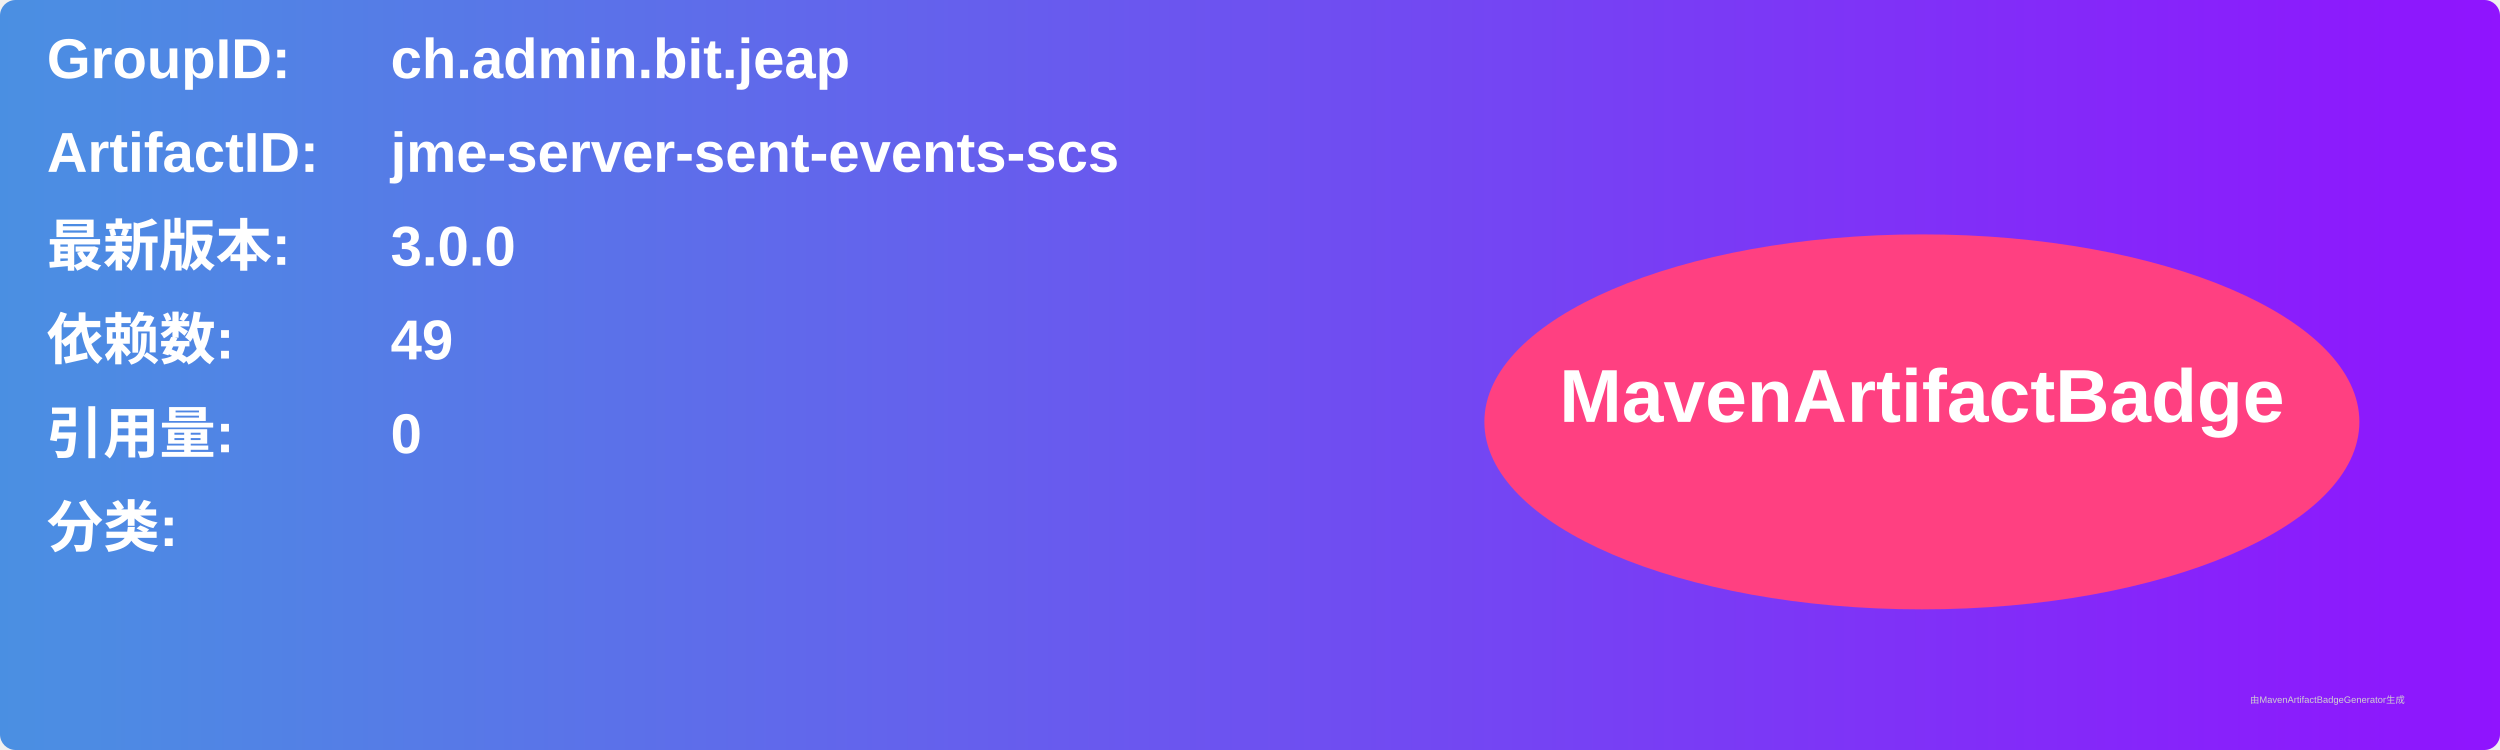
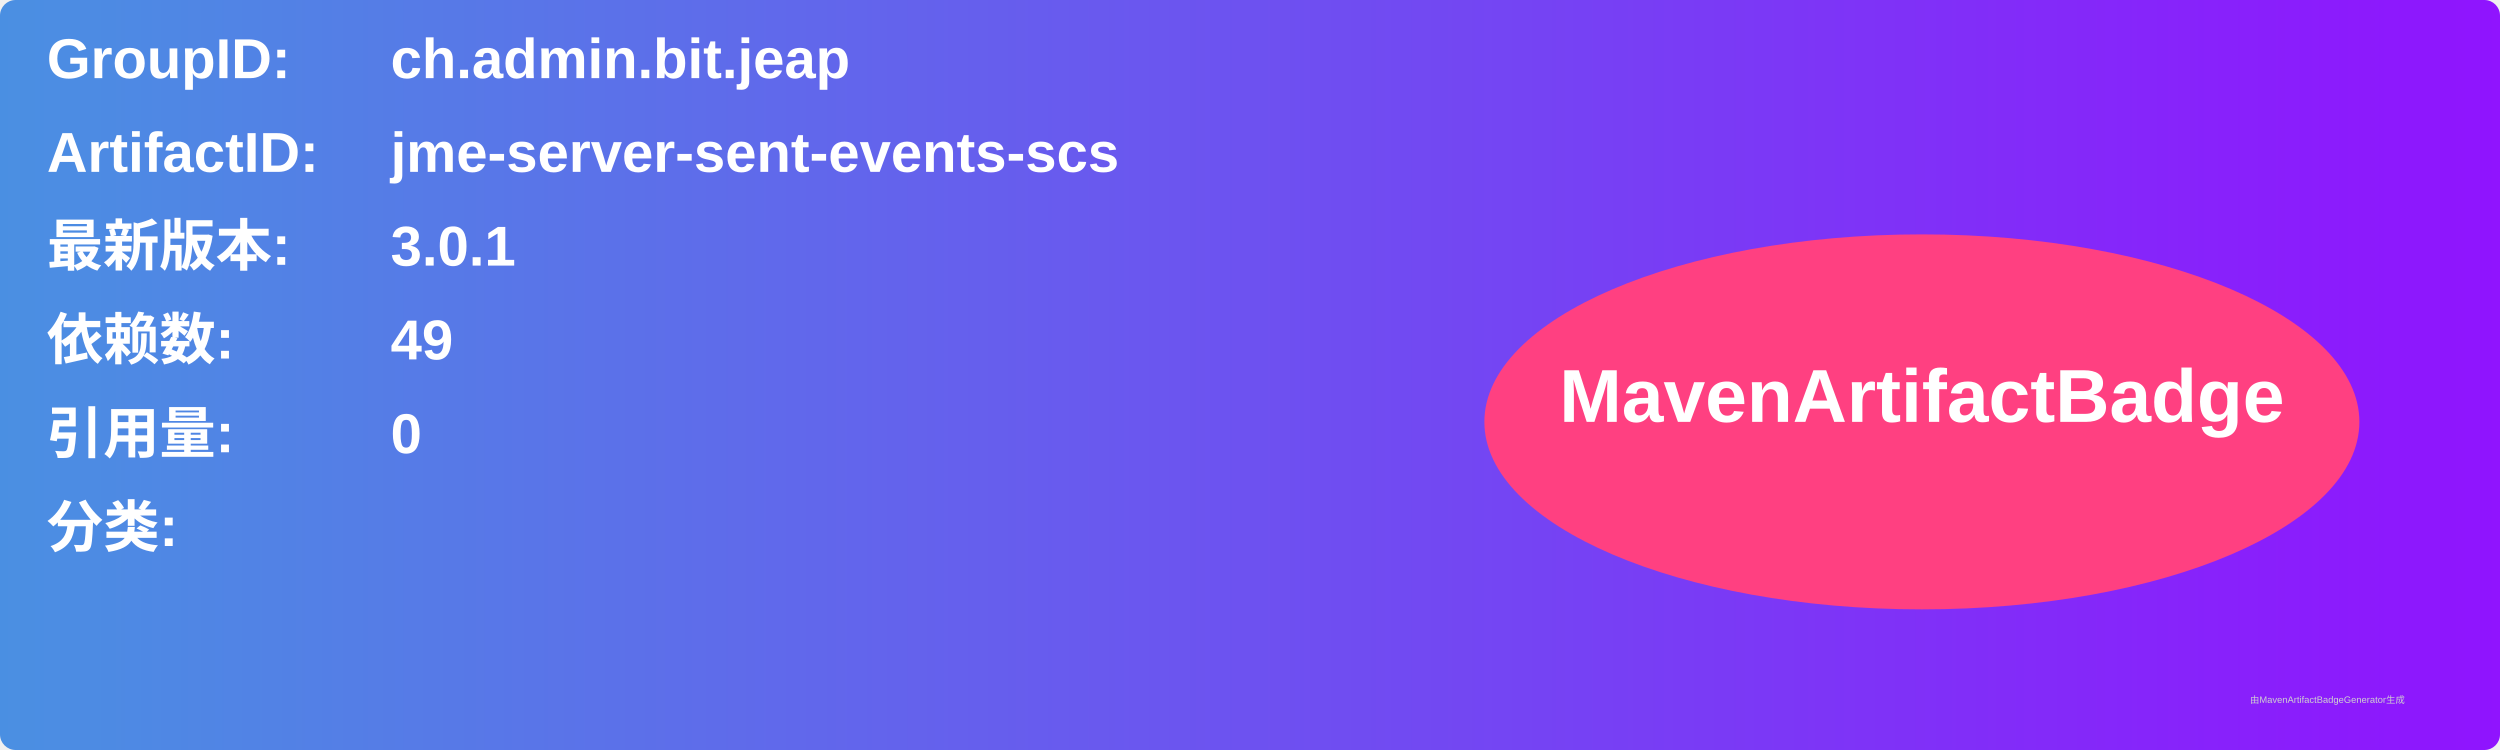
<svg xmlns="http://www.w3.org/2000/svg" width="800" height="240" viewBox="0 0 800 240">
  <linearGradient id="grad" x1="0%" y1="0%" x2="100%" y2="0%">
    <stop offset="0%" stop-color="#4a90e2" />
    <stop offset="100%" stop-color="#9013fe" />
  </linearGradient>
  <rect width="100%" height="100%" rx="5" ry="5" fill="url(#grad)" />
  <g transform="translate(15, 15)">
    <text x="0" y="10" font-family="Arial" font-size="18" fill="white" font-weight="bold" width="260">GroupID:</text>
    <text x="110" y="10" font-family="Arial" font-size="18" fill="white" font-weight="bold" width="460">ch.admin.bit.jeap</text>
    <text x="0" y="40" font-family="Arial" font-size="18" fill="white" font-weight="bold" width="260">ArtifactID:</text>
    <text x="110" y="40" font-family="Arial" font-size="18" fill="white" font-weight="bold" width="460">jme-server-sent-events-scs</text>
    <text x="0" y="70" font-family="Arial" font-size="18" fill="white" font-weight="bold">最新版本:</text>
    <text x="110" y="70" font-family="Arial" font-size="18" fill="white" font-weight="bold">
-       <tspan font-weight="bold">3.0.0</tspan>
+       <tspan font-weight="bold">3.0.1</tspan>
    </text>
    <text x="0" y="100" font-family="Arial" font-size="18" fill="white" font-weight="bold">依赖数: </text>
    <text x="110" y="100" font-family="Arial" font-size="18" fill="white">
      <tspan font-weight="bold">49</tspan>
    </text>
    <text x="0" y="130" font-family="Arial" font-size="18" fill="white" font-weight="bold">引用量: </text>
    <text x="110" y="130" font-family="Arial" font-size="18" fill="white">
      <tspan font-weight="bold">0</tspan>
    </text>
    <text x="0" y="160" font-family="Arial" font-size="18" fill="white" font-weight="bold">分类:</text>
    <text x="10" y="190" font-family="Arial" font-size="10" fill="white">
      <tspan font-weight="bold" />
    </text>
    <ellipse cx="600" cy="120" rx="140" ry="60" fill="#ff4081" />
    <text x="600" y="120" text-anchor="middle" font-family="Arial" font-size="24" fill="white" font-weight="bold">MavenArtifactBadge</text>
  </g>
  <text x="720" y="225" font-family="Arial" font-size="3" fill="#d0d0d0">由MavenArtifactBadgeGenerator生成</text>
</svg>
